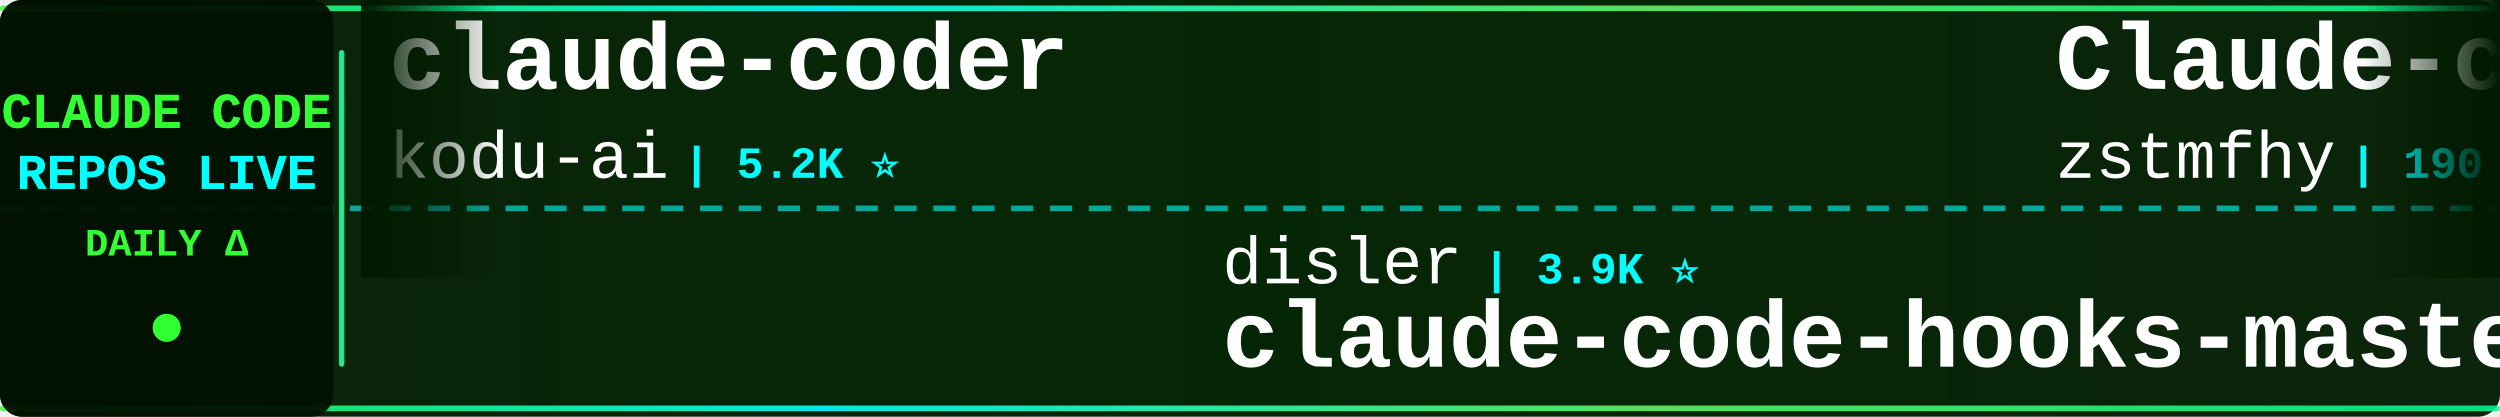
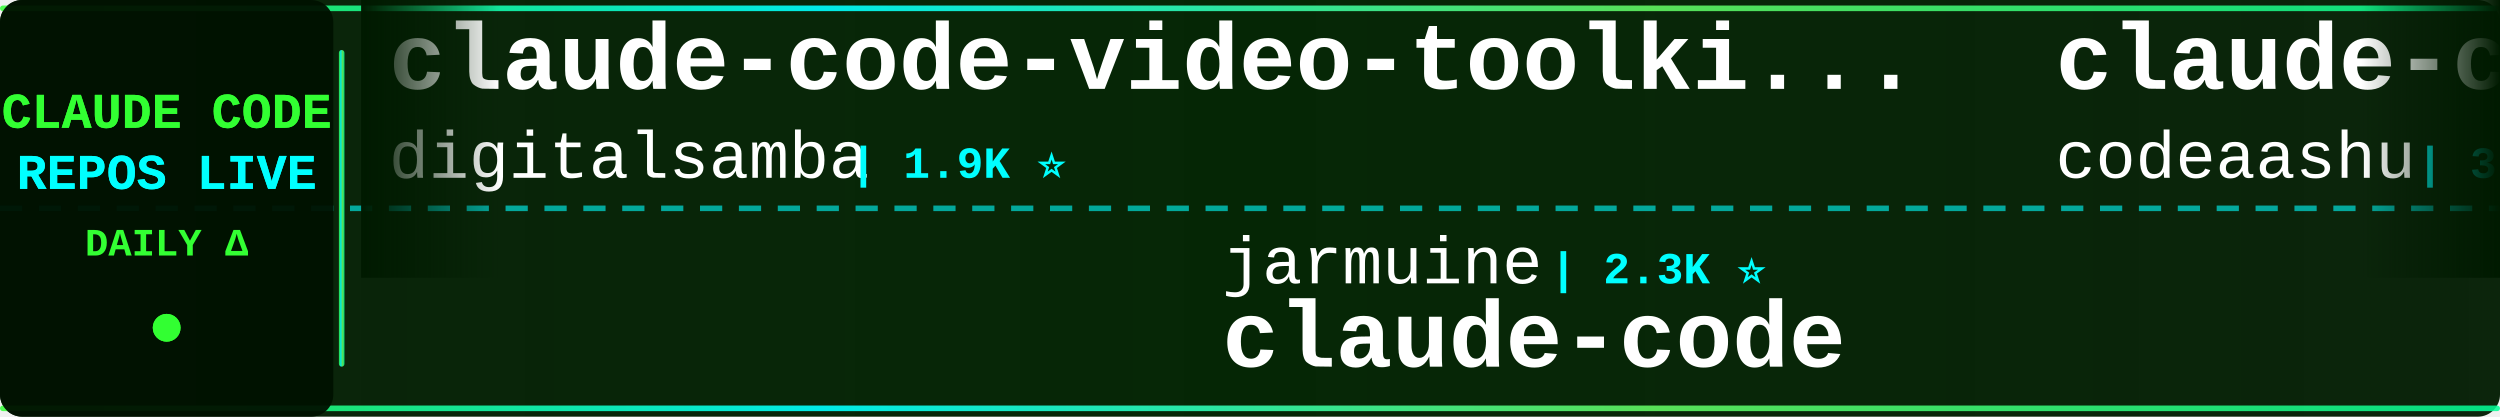
<svg xmlns="http://www.w3.org/2000/svg" width="900" height="150">
  <defs>
    <linearGradient id="tickerBg" x1="0%" y1="0%" x2="100%" y2="0%">
      <stop offset="0%" style="stop-color:#001a00;stop-opacity:0.95" />
      <stop offset="50%" style="stop-color:#002200;stop-opacity:0.98" />
      <stop offset="100%" style="stop-color:#001a00;stop-opacity:0.95" />
    </linearGradient>
    <linearGradient id="borderGrad" x1="0%" y1="0%" x2="100%" y2="0%">
      <stop offset="0%" style="stop-color:#33ff33;stop-opacity:0.85">
        <animate attributeName="stop-opacity" values="0.85;1;0.85" dur="2s" repeatCount="indefinite" />
      </stop>
      <stop offset="33%" style="stop-color:#00ffff;stop-opacity:0.9">
        <animate attributeName="stop-opacity" values="0.9;1;0.9" dur="2.2s" repeatCount="indefinite" />
      </stop>
      <stop offset="66%" style="stop-color:#66ff66;stop-opacity:0.85">
        <animate attributeName="stop-opacity" values="0.85;1;0.85" dur="1.8s" repeatCount="indefinite" />
      </stop>
      <stop offset="100%" style="stop-color:#00ff99;stop-opacity:0.85">
        <animate attributeName="stop-opacity" values="0.85;1;0.85" dur="2s" repeatCount="indefinite" />
      </stop>
    </linearGradient>
    <filter id="textGlow">
      <feGaussianBlur stdDeviation="0.1" result="coloredBlur" />
      <feMerge>
        <feMergeNode in="coloredBlur" />
        <feMergeNode in="SourceGraphic" />
      </feMerge>
    </filter>
    <filter id="metricGlow">
      <feGaussianBlur stdDeviation="0.2" result="coloredBlur" />
      <feMerge>
        <feMergeNode in="coloredBlur" />
        <feMergeNode in="SourceGraphic" />
      </feMerge>
    </filter>
    <linearGradient id="leftFade" x1="0%" y1="0%" x2="100%" y2="0%">
      <stop offset="0%" style="stop-color:#001a00;stop-opacity:1" />
      <stop offset="100%" style="stop-color:#001a00;stop-opacity:0" />
    </linearGradient>
    <linearGradient id="rightFade" x1="0%" y1="0%" x2="100%" y2="0%">
      <stop offset="0%" style="stop-color:#001a00;stop-opacity:0" />
      <stop offset="100%" style="stop-color:#001a00;stop-opacity:1" />
    </linearGradient>
  </defs>
  <rect width="900" height="150" fill="url(#tickerBg)" rx="8" />
  <rect x="0" y="2" width="900" height="2" fill="url(#borderGrad)" rx="1" />
  <rect x="0" y="146" width="900" height="2" fill="url(#borderGrad)" rx="1" />
  <line x1="0" y1="75" x2="900" y2="75" stroke="#00ffff" stroke-width="2" stroke-dasharray="8 6" opacity="0.6" />
  <rect x="0" y="0" width="120" height="150" fill="#001100" opacity="0.95" rx="8" />
  <text x="60" y="46" font-family="'Courier New', monospace" font-size="18" font-weight="bold" fill="#33ff33" text-anchor="middle" filter="url(#textGlow)">
    CLAUDE CODE
  </text>
  <text x="60" y="68" font-family="'Courier New', monospace" font-size="18" font-weight="bold" fill="#00ffff" text-anchor="middle" filter="url(#textGlow)">
    REPOS LIVE
  </text>
  <text x="60" y="92" font-family="'Courier New', monospace" font-size="14" font-weight="bold" fill="#33ff33" text-anchor="middle">
    DAILY Δ
  </text>
  <circle cx="60" cy="118" r="5" fill="#33ff33" filter="url(#metricGlow)">
    <animate attributeName="r" values="4;6;4" dur="1.5s" repeatCount="indefinite" />
    <animate attributeName="opacity" values="0.6;1;0.6" dur="1.5s" repeatCount="indefinite" />
  </circle>
  <rect x="122" y="18" width="2" height="114" fill="url(#borderGrad)" rx="1" />
  <clipPath id="tickerClip">
    <rect x="130" y="0" width="770" height="150" />
  </clipPath>
  <g clip-path="url(#tickerClip)">
    <g id="tickerItems">
      <animateTransform attributeName="transform" attributeType="XML" type="translate" from="0 0" to="-3000 0" dur="54s" repeatCount="indefinite" />
      <g transform="translate(0, 0)">
-         <text x="140" y="32" font-family="'Courier New', monospace" font-size="34" font-weight="bold" fill="#ffffff">claude-coder</text>
-         <text x="140" y="64" font-family="'Courier New', monospace" font-size="24" font-weight="normal" fill="#ffffff" opacity="1.0">kodu-ai</text>
-         <text x="246" y="64" font-family="'Courier New', monospace" font-size="16" font-weight="bold" fill="#00ffff"> | 5.2K ⭐</text>
+         <text x="140" y="32" font-family="'Courier New', monospace" font-size="34" font-weight="bold" fill="#ffffff">claude-code-video-toolki...</text>
+         <text x="140" y="64" font-family="'Courier New', monospace" font-size="24" font-weight="normal" fill="#ffffff" opacity="1.0">digitalsamba</text>
+         <text x="306" y="64" font-family="'Courier New', monospace" font-size="16" font-weight="bold" fill="#00ffff"> | 1.9K ⭐</text>
      </g>
      <g transform="translate(300, 0)">
+         <text x="140" y="102" font-family="'Courier New', monospace" font-size="24" font-weight="normal" fill="#ffffff" opacity="1.0">jarmuine</text>
+         <text x="258" y="102" font-family="'Courier New', monospace" font-size="16" font-weight="bold" fill="#00ffff"> | 2.3K ⭐</text>
+         <text x="140" y="132" font-family="'Courier New', monospace" font-size="34" font-weight="bold" fill="#ffffff">claude-code</text>
+       </g>
+       <g transform="translate(600, 0)">
+         <text x="140" y="32" font-family="'Courier New', monospace" font-size="34" font-weight="bold" fill="#ffffff">claude-code</text>
+         <text x="140" y="64" font-family="'Courier New', monospace" font-size="24" font-weight="normal" fill="#ffffff" opacity="1.0">codeaashu</text>
+         <text x="270" y="64" font-family="'Courier New', monospace" font-size="16" font-weight="bold" fill="#00ffff"> | 3.2K ⭐ -2</text>
+       </g>
+       <g transform="translate(900, 0)">
        <text x="140" y="102" font-family="'Courier New', monospace" font-size="24" font-weight="normal" fill="#ffffff" opacity="1.0">disler</text>
        <text x="234" y="102" font-family="'Courier New', monospace" font-size="16" font-weight="bold" fill="#00ffff"> | 3.9K ⭐</text>
        <text x="140" y="132" font-family="'Courier New', monospace" font-size="34" font-weight="bold" fill="#ffffff">claude-code-hooks-master...</text>
      </g>
-       <g transform="translate(600, 0)">
-         <text x="140" y="32" font-family="'Courier New', monospace" font-size="34" font-weight="bold" fill="#ffffff">Claude-code</text>
-         <text x="140" y="64" font-family="'Courier New', monospace" font-size="24" font-weight="normal" fill="#ffffff" opacity="1.0">zstmfhy</text>
-         <text x="246" y="64" font-family="'Courier New', monospace" font-size="16" font-weight="bold" fill="#00ffff"> | 190 ⭐</text>
-       </g>
-       <g transform="translate(900, 0)">
-         <text x="140" y="102" font-family="'Courier New', monospace" font-size="24" font-weight="normal" fill="#ffffff" opacity="1.0">yasasbanukaofficial</text>
-         <text x="390" y="102" font-family="'Courier New', monospace" font-size="16" font-weight="bold" fill="#00ffff"> | 4.0K ⭐</text>
-         <text x="140" y="132" font-family="'Courier New', monospace" font-size="34" font-weight="bold" fill="#ffffff">claude-code</text>
-       </g>
      <g transform="translate(1200, 0)">
-         <text x="140" y="32" font-family="'Courier New', monospace" font-size="34" font-weight="bold" fill="#ffffff">claude-code-ultimate-gui...</text>
-         <text x="140" y="64" font-family="'Courier New', monospace" font-size="24" font-weight="normal" fill="#ffffff" opacity="1.0">FlorianBruniaux</text>
-         <text x="342" y="64" font-family="'Courier New', monospace" font-size="16" font-weight="bold" fill="#00ffff"> | 5.7K ⭐ -1</text>
+         <text x="140" y="32" font-family="'Courier New', monospace" font-size="34" font-weight="bold" fill="#ffffff">claude-code</text>
+         <text x="140" y="64" font-family="'Courier New', monospace" font-size="24" font-weight="normal" fill="#ffffff" opacity="1.0">alex000kim</text>
+         <text x="282" y="64" font-family="'Courier New', monospace" font-size="16" font-weight="bold" fill="#00ffff"> | 232 ⭐</text>
      </g>
      <g transform="translate(1500, 0)">
-         <text x="140" y="102" font-family="'Courier New', monospace" font-size="24" font-weight="normal" fill="#ffffff" opacity="1.0">Yeachan-Heo</text>
-         <text x="294" y="102" font-family="'Courier New', monospace" font-size="16" font-weight="bold" fill="#00ffff"> | 38.6K ⭐ +10</text>
-         <text x="140" y="132" font-family="'Courier New', monospace" font-size="34" font-weight="bold" fill="#ffffff">oh-my-claudecode</text>
+         <text x="140" y="102" font-family="'Courier New', monospace" font-size="24" font-weight="normal" fill="#ffffff" opacity="1.0">lowcortisolprogrammer</text>
+         <text x="414" y="102" font-family="'Courier New', monospace" font-size="16" font-weight="bold" fill="#00ffff"> | 171 ⭐</text>
+         <text x="140" y="132" font-family="'Courier New', monospace" font-size="34" font-weight="bold" fill="#ffffff">claude-code</text>
      </g>
      <g transform="translate(1800, 0)">
        <text x="140" y="32" font-family="'Courier New', monospace" font-size="34" font-weight="bold" fill="#ffffff">claude-code</text>
-         <text x="140" y="64" font-family="'Courier New', monospace" font-size="24" font-weight="normal" fill="#ffffff" opacity="1.0">freestylefly</text>
-         <text x="306" y="64" font-family="'Courier New', monospace" font-size="16" font-weight="bold" fill="#00ffff"> | 128 ⭐</text>
+         <text x="140" y="64" font-family="'Courier New', monospace" font-size="24" font-weight="normal" fill="#ffffff" opacity="1.0">VineeTagarwaL-code</text>
+         <text x="378" y="64" font-family="'Courier New', monospace" font-size="16" font-weight="bold" fill="#00ffff"> | 273 ⭐</text>
      </g>
      <g transform="translate(2100, 0)">
-         <text x="140" y="102" font-family="'Courier New', monospace" font-size="24" font-weight="normal" fill="#ffffff" opacity="1.0">KPR111</text>
-         <text x="234" y="102" font-family="'Courier New', monospace" font-size="16" font-weight="bold" fill="#00ffff"> | 18 ⭐</text>
-         <text x="140" y="132" font-family="'Courier New', monospace" font-size="34" font-weight="bold" fill="#ffffff">Claude-Code</text>
+         <text x="140" y="102" font-family="'Courier New', monospace" font-size="24" font-weight="normal" fill="#ffffff" opacity="1.0">musistudio</text>
+         <text x="282" y="102" font-family="'Courier New', monospace" font-size="16" font-weight="bold" fill="#00ffff"> | 36.7K ⭐ -4</text>
+         <text x="140" y="132" font-family="'Courier New', monospace" font-size="34" font-weight="bold" fill="#ffffff">claude-code-router</text>
      </g>
      <g transform="translate(2400, 0)">
-         <text x="140" y="32" font-family="'Courier New', monospace" font-size="34" font-weight="bold" fill="#ffffff">claude-code-rust</text>
-         <text x="140" y="64" font-family="'Courier New', monospace" font-size="24" font-weight="normal" fill="#ffffff" opacity="1.0">lorryjovens-hub</text>
-         <text x="342" y="64" font-family="'Courier New', monospace" font-size="16" font-weight="bold" fill="#00ffff"> | 1.7K ⭐</text>
+         <text x="140" y="32" font-family="'Courier New', monospace" font-size="34" font-weight="bold" fill="#ffffff">system_prompts_leaks</text>
+         <text x="140" y="64" font-family="'Courier New', monospace" font-size="24" font-weight="normal" fill="#ffffff" opacity="1.0">asgeirtj</text>
+         <text x="258" y="64" font-family="'Courier New', monospace" font-size="16" font-weight="bold" fill="#00ffff"> | 63.0K ⭐ +17</text>
      </g>
      <g transform="translate(2700, 0)">
-         <text x="140" y="102" font-family="'Courier New', monospace" font-size="24" font-weight="normal" fill="#ffffff" opacity="1.0">centminmod</text>
-         <text x="282" y="102" font-family="'Courier New', monospace" font-size="16" font-weight="bold" fill="#00ffff"> | 2.6K ⭐ +1</text>
-         <text x="140" y="132" font-family="'Courier New', monospace" font-size="34" font-weight="bold" fill="#ffffff">my-claude-code-setup</text>
+         <text x="140" y="102" font-family="'Courier New', monospace" font-size="24" font-weight="normal" fill="#ffffff" opacity="1.0">shanraisshan</text>
+         <text x="306" y="102" font-family="'Courier New', monospace" font-size="16" font-weight="bold" fill="#00ffff"> | 64.6K ⭐ +11</text>
+         <text x="140" y="132" font-family="'Courier New', monospace" font-size="34" font-weight="bold" fill="#ffffff">claude-code-best-practic...</text>
      </g>
      <g transform="translate(3000, 0)">
-         <text x="140" y="32" font-family="'Courier New', monospace" font-size="34" font-weight="bold" fill="#ffffff">claude-coder</text>
-         <text x="140" y="64" font-family="'Courier New', monospace" font-size="24" font-weight="normal" fill="#ffffff" opacity="1.0">kodu-ai</text>
-         <text x="246" y="64" font-family="'Courier New', monospace" font-size="16" font-weight="bold" fill="#00ffff"> | 5.2K ⭐</text>
+         <text x="140" y="32" font-family="'Courier New', monospace" font-size="34" font-weight="bold" fill="#ffffff">claude-code-video-toolki...</text>
+         <text x="140" y="64" font-family="'Courier New', monospace" font-size="24" font-weight="normal" fill="#ffffff" opacity="1.0">digitalsamba</text>
+         <text x="306" y="64" font-family="'Courier New', monospace" font-size="16" font-weight="bold" fill="#00ffff"> | 1.9K ⭐</text>
      </g>
      <g transform="translate(3300, 0)">
+         <text x="140" y="102" font-family="'Courier New', monospace" font-size="24" font-weight="normal" fill="#ffffff" opacity="1.0">jarmuine</text>
+         <text x="258" y="102" font-family="'Courier New', monospace" font-size="16" font-weight="bold" fill="#00ffff"> | 2.3K ⭐</text>
+         <text x="140" y="132" font-family="'Courier New', monospace" font-size="34" font-weight="bold" fill="#ffffff">claude-code</text>
+       </g>
+       <g transform="translate(3600, 0)">
+         <text x="140" y="32" font-family="'Courier New', monospace" font-size="34" font-weight="bold" fill="#ffffff">claude-code</text>
+         <text x="140" y="64" font-family="'Courier New', monospace" font-size="24" font-weight="normal" fill="#ffffff" opacity="1.0">codeaashu</text>
+         <text x="270" y="64" font-family="'Courier New', monospace" font-size="16" font-weight="bold" fill="#00ffff"> | 3.2K ⭐ -2</text>
+       </g>
+       <g transform="translate(3900, 0)">
        <text x="140" y="102" font-family="'Courier New', monospace" font-size="24" font-weight="normal" fill="#ffffff" opacity="1.0">disler</text>
        <text x="234" y="102" font-family="'Courier New', monospace" font-size="16" font-weight="bold" fill="#00ffff"> | 3.9K ⭐</text>
        <text x="140" y="132" font-family="'Courier New', monospace" font-size="34" font-weight="bold" fill="#ffffff">claude-code-hooks-master...</text>
-       </g>
-       <g transform="translate(3600, 0)">
-         <text x="140" y="32" font-family="'Courier New', monospace" font-size="34" font-weight="bold" fill="#ffffff">Claude-code</text>
-         <text x="140" y="64" font-family="'Courier New', monospace" font-size="24" font-weight="normal" fill="#ffffff" opacity="1.0">zstmfhy</text>
-         <text x="246" y="64" font-family="'Courier New', monospace" font-size="16" font-weight="bold" fill="#00ffff"> | 190 ⭐</text>
-       </g>
-       <g transform="translate(3900, 0)">
-         <text x="140" y="102" font-family="'Courier New', monospace" font-size="24" font-weight="normal" fill="#ffffff" opacity="1.0">yasasbanukaofficial</text>
-         <text x="390" y="102" font-family="'Courier New', monospace" font-size="16" font-weight="bold" fill="#00ffff"> | 4.0K ⭐</text>
-         <text x="140" y="132" font-family="'Courier New', monospace" font-size="34" font-weight="bold" fill="#ffffff">claude-code</text>
      </g>
    </g>
  </g>
  <rect x="130" y="0" width="50" height="100" fill="url(#leftFade)" />
  <rect x="850" y="0" width="50" height="100" fill="url(#rightFade)" />
</svg>
